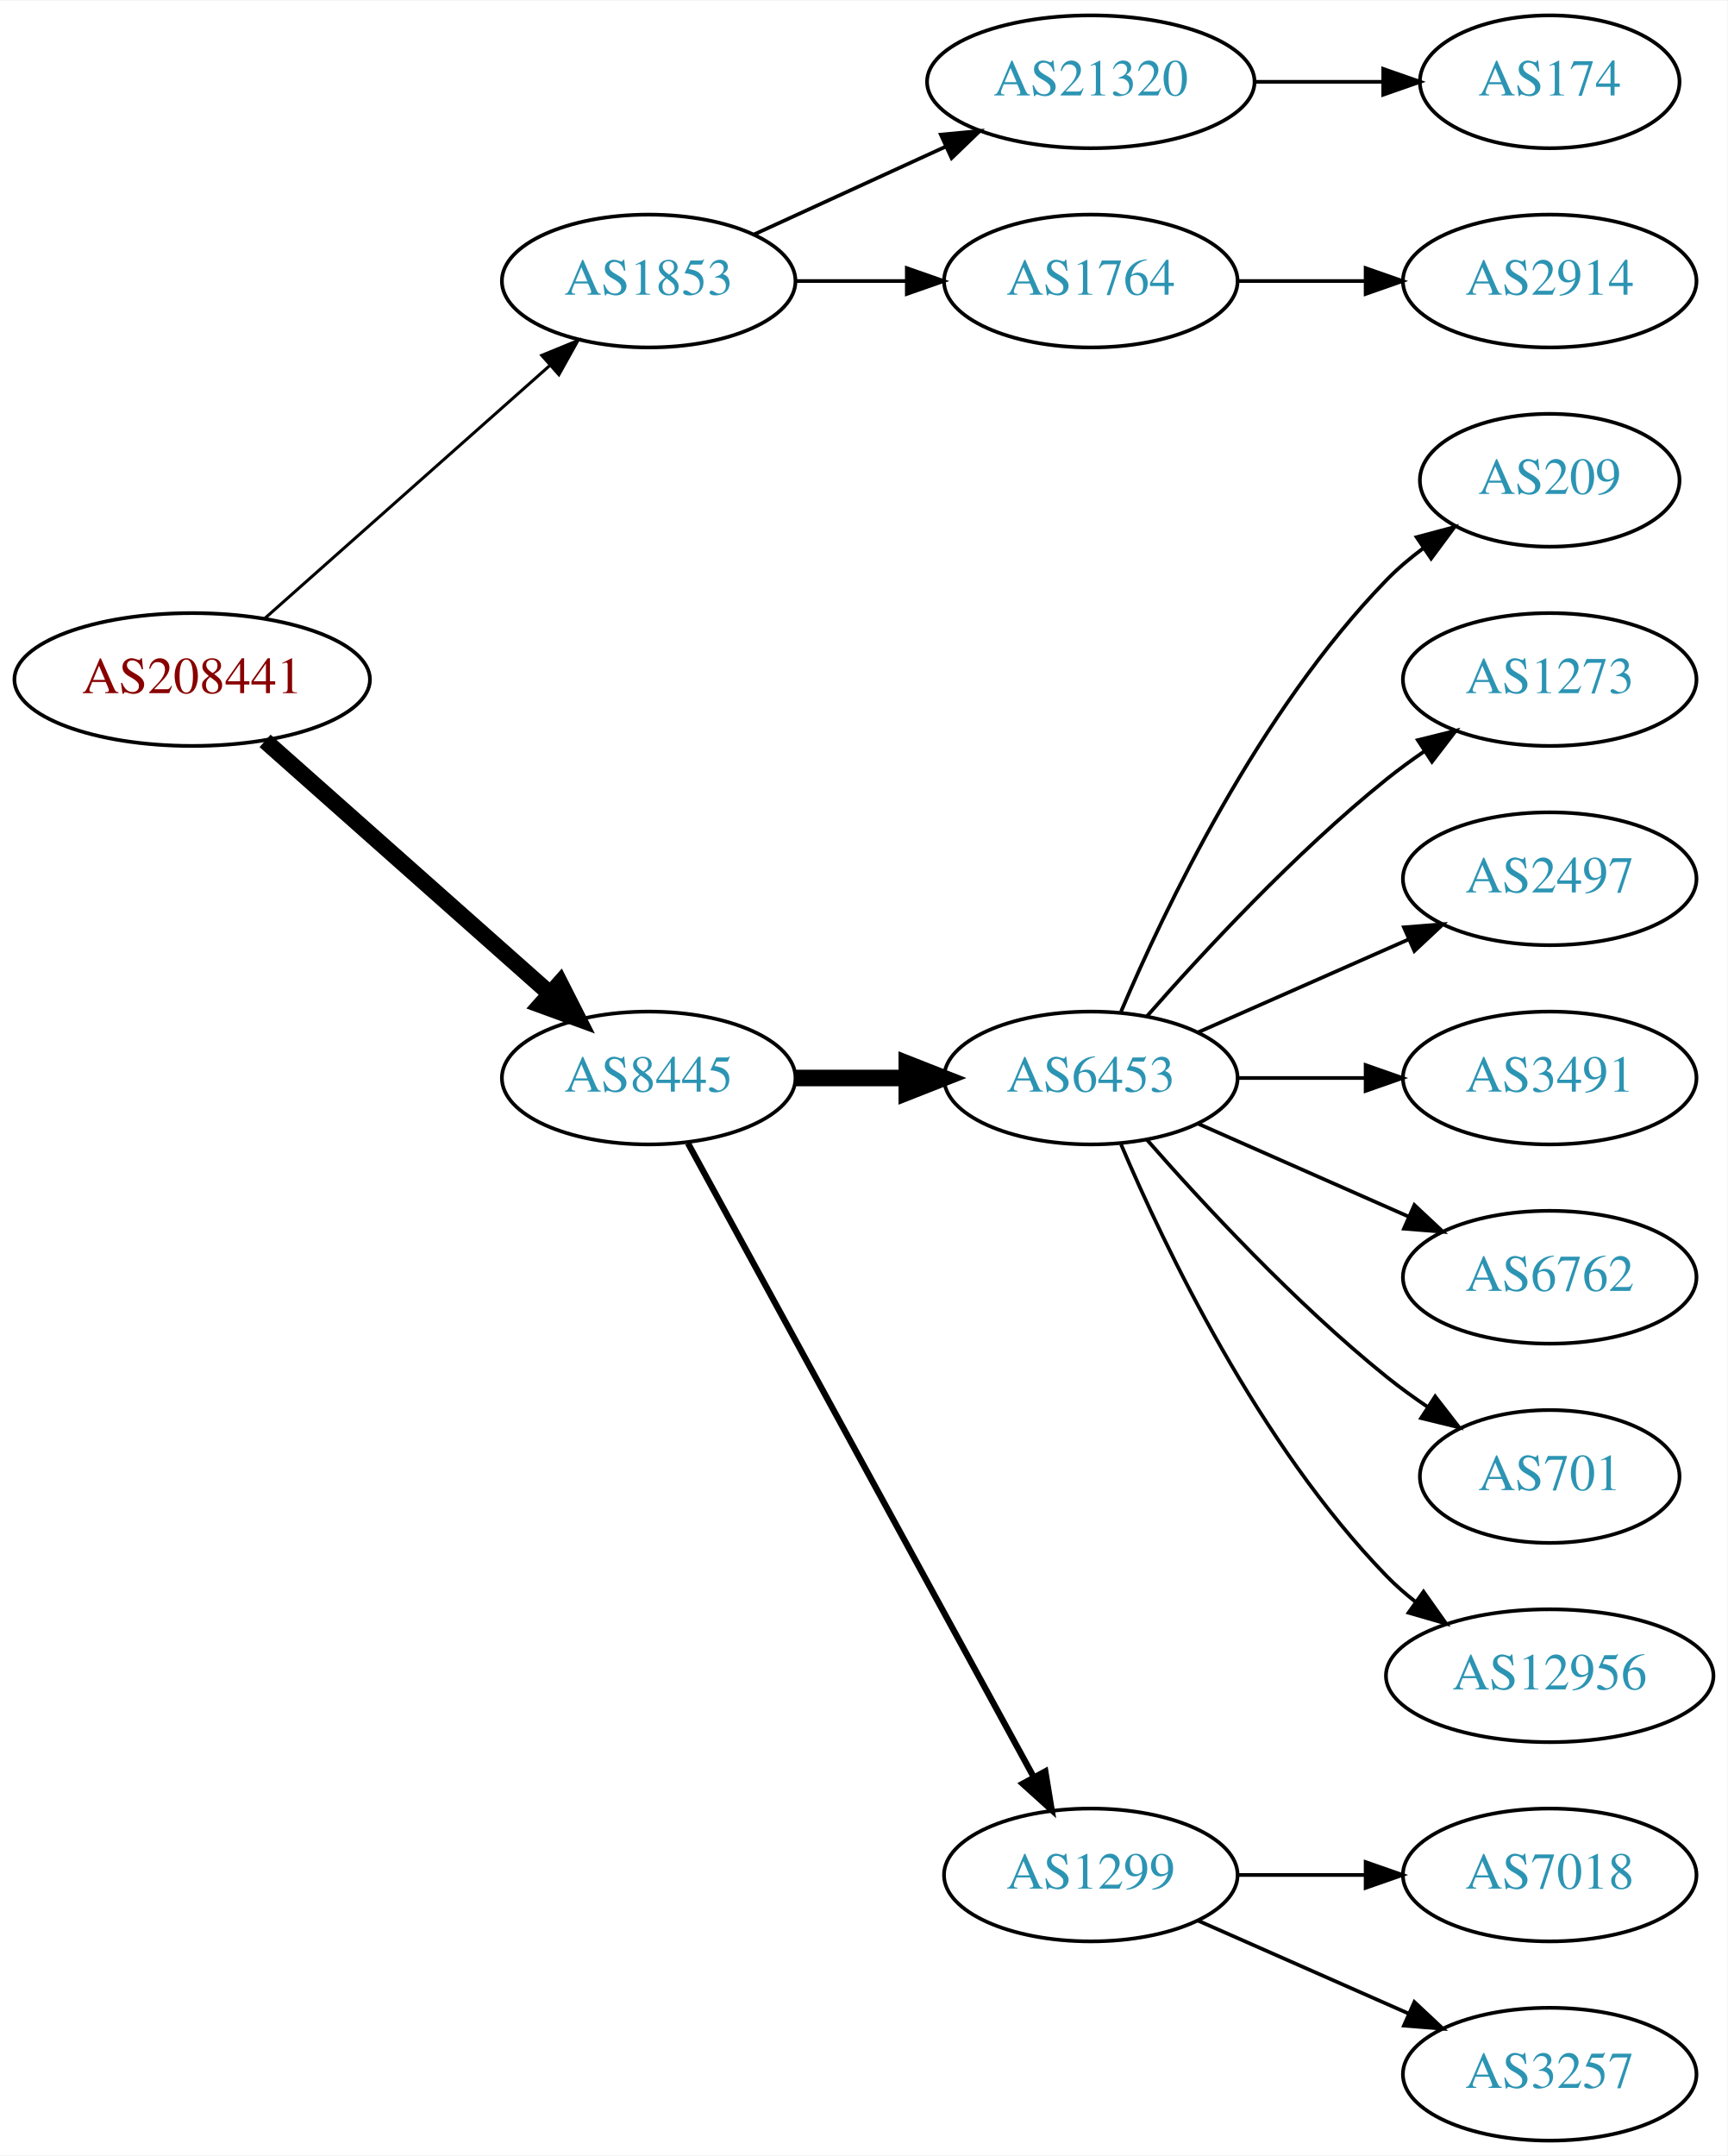
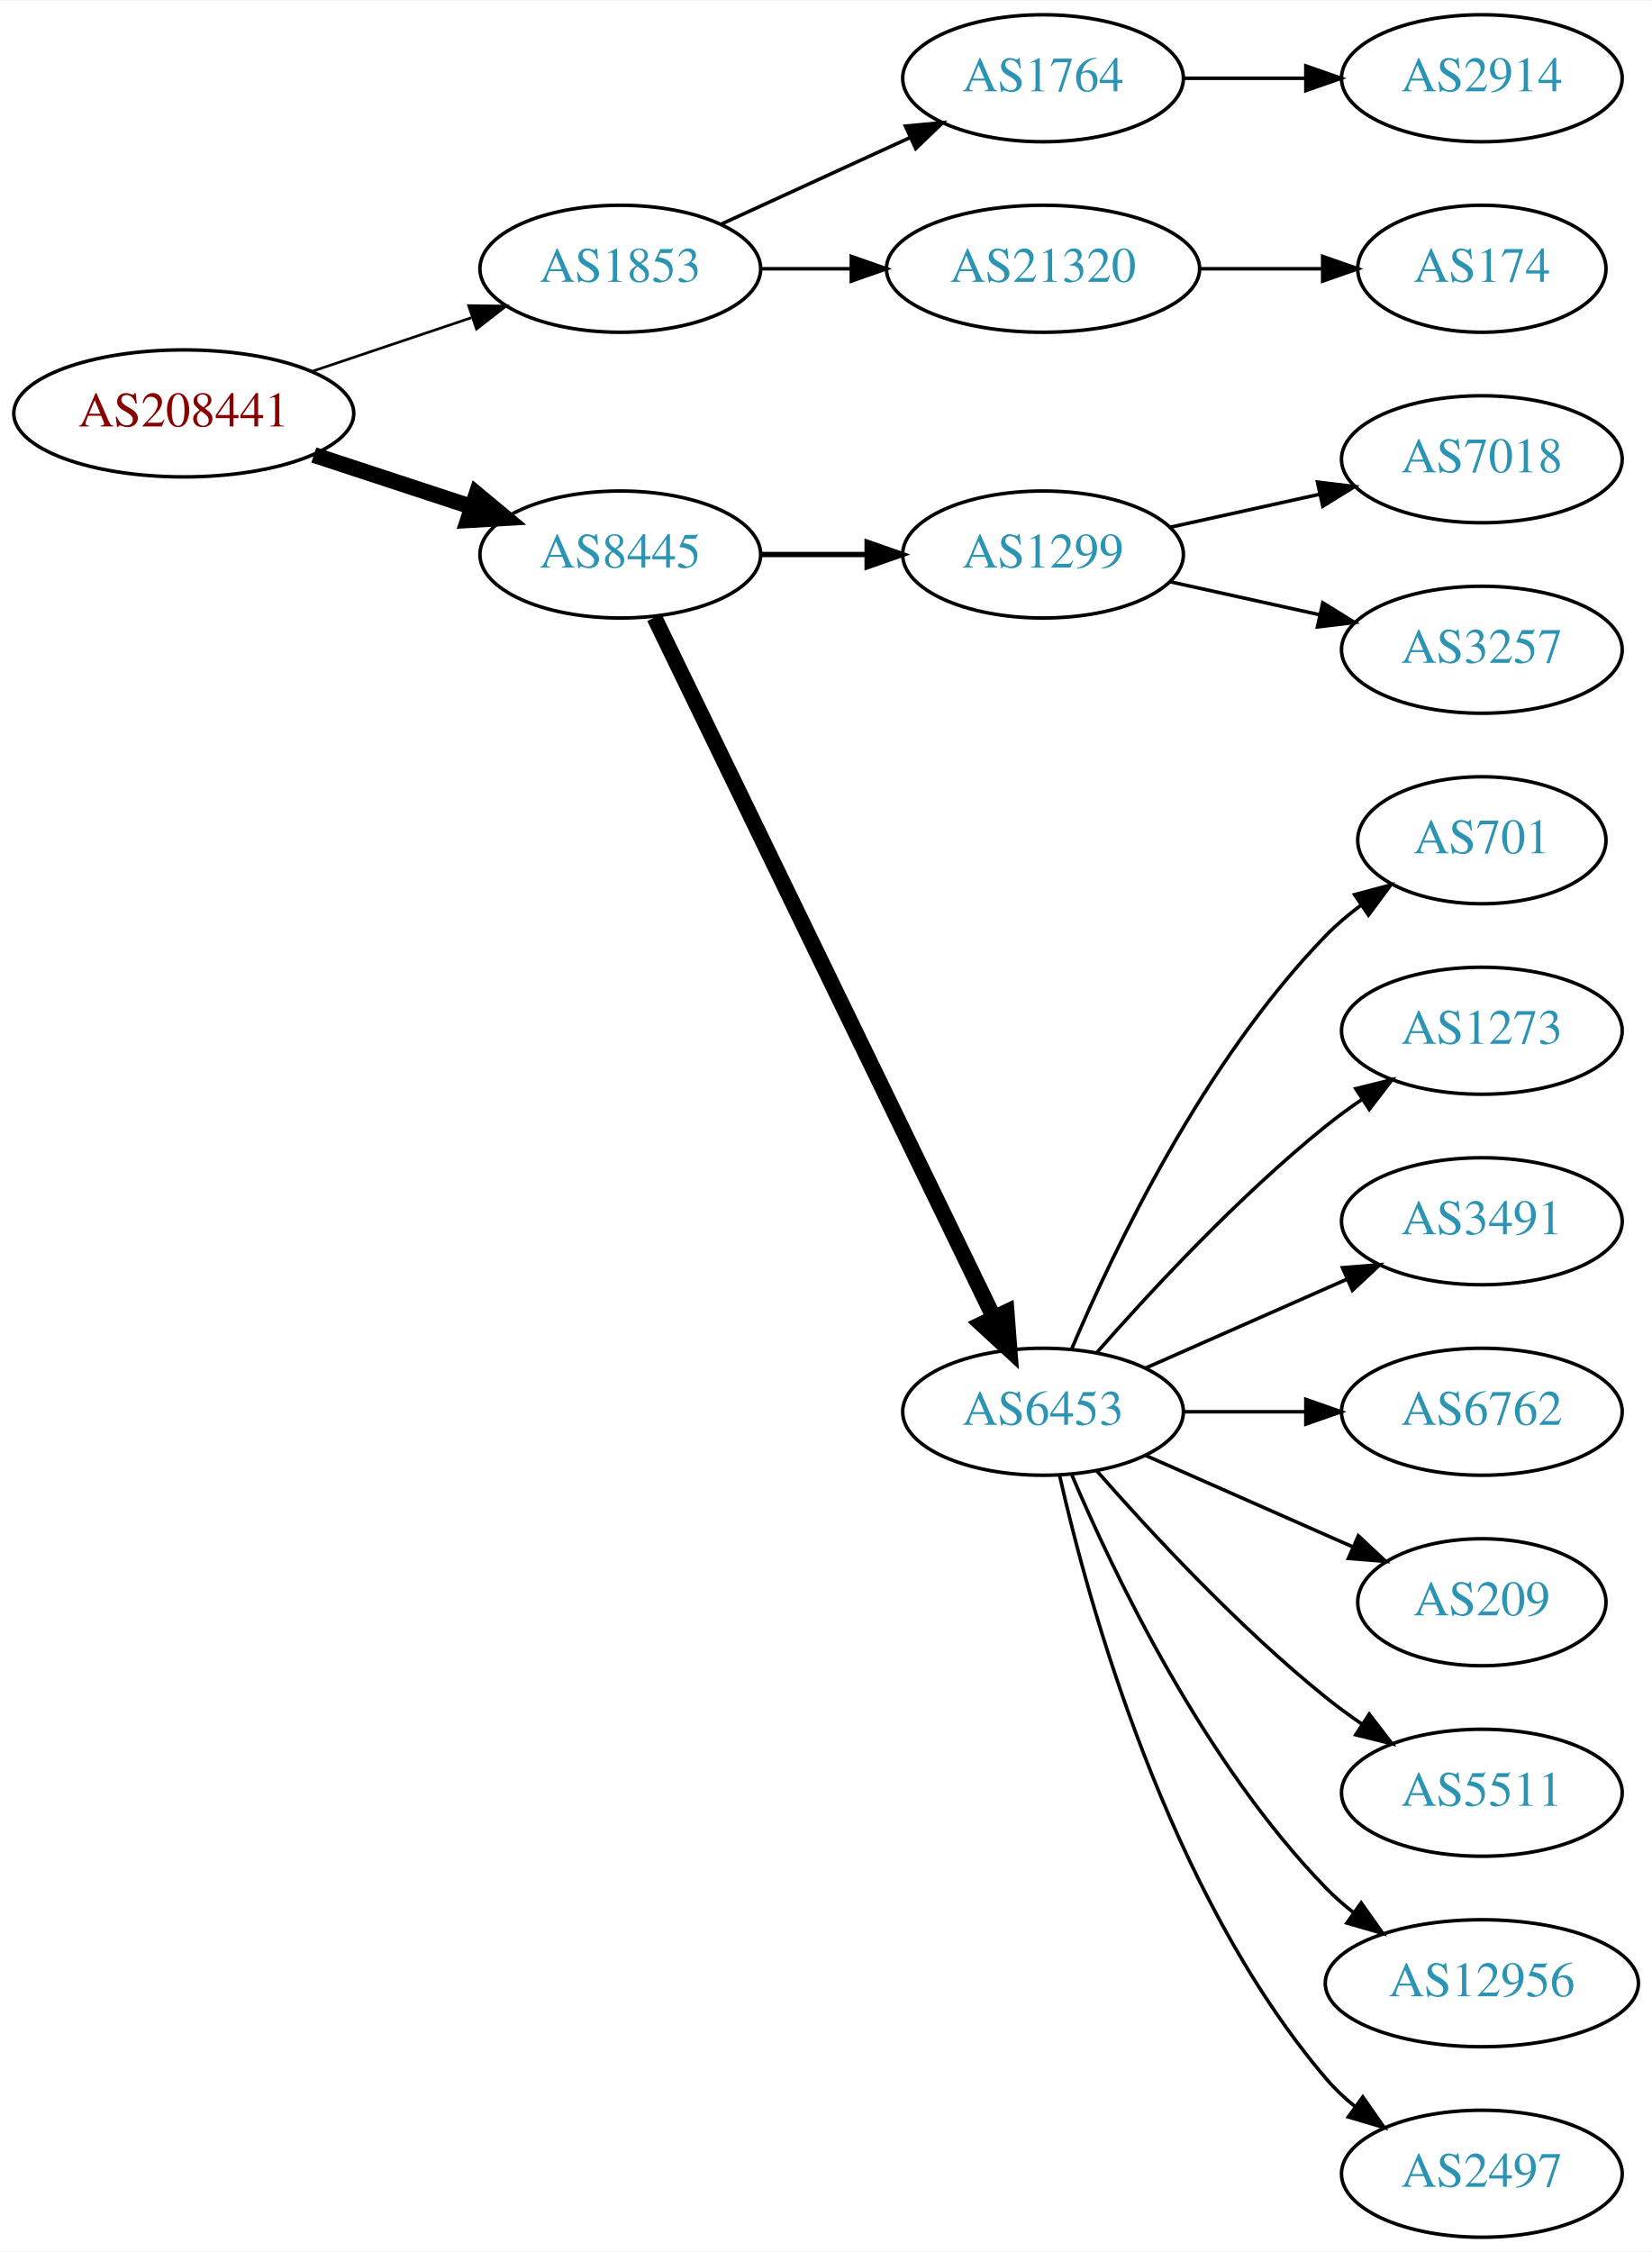
- <svg xmlns="http://www.w3.org/2000/svg" xmlns:xlink="http://www.w3.org/1999/xlink" width="468pt" height="584pt" viewBox="0.00 0.00 468.27 584.00">
-   <g id="graph0" class="graph" transform="scale(1 1) rotate(0) translate(4 580)">
-     <polygon fill="white" stroke="none" points="-4,4 -4,-580 464.269,-580 464.269,4 -4,4" />
+ <svg xmlns="http://www.w3.org/2000/svg" xmlns:xlink="http://www.w3.org/1999/xlink" width="468pt" height="638pt" viewBox="0.00 0.00 468.27 638.00">
+   <g id="graph0" class="graph" transform="scale(1 1) rotate(0) translate(4 634)">
+     <polygon fill="white" stroke="none" points="-4,4 -4,-634 464.269,-634 464.269,4 -4,4" />
    <g id="node1" class="node">
      <g id="a_node1">
        <a xlink:href="/asn/208441" xlink:title="AS208441 ~ Amt der Salzburger Landesregierung [AT]">
-           <ellipse fill="#ffffff" stroke="black" cx="48.096" cy="-396" rx="48.192" ry="18" />
-           <text text-anchor="middle" x="48.096" y="-392.3" font-family="Times,serif" font-size="14.00" fill="#880000">AS208441</text>
+           <ellipse fill="#ffffff" stroke="black" cx="48.096" cy="-517" rx="48.192" ry="18" />
+           <text text-anchor="middle" x="48.096" y="-513.3" font-family="Times,serif" font-size="14.00" fill="#880000">AS208441</text>
        </a>
      </g>
    </g>
    <g id="node2" class="node">
      <g id="a_node2">
        <a xlink:href="/asn/1853" xlink:title="AS1853 ~ ACOnet Backbone [AT]">
-           <ellipse fill="#ffffff" stroke="black" cx="171.838" cy="-504" rx="39.794" ry="18" />
-           <text text-anchor="middle" x="171.838" y="-500.3" font-family="Times,serif" font-size="14.00" fill="#2c94b3">AS1853</text>
+           <ellipse fill="#ffffff" stroke="black" cx="171.838" cy="-558" rx="39.794" ry="18" />
+           <text text-anchor="middle" x="171.838" y="-554.3" font-family="Times,serif" font-size="14.00" fill="#2c94b3">AS1853</text>
        </a>
      </g>
    </g>
    <g id="edge1" class="edge">
-       <path fill="none" stroke="black" stroke-width="0.818" d="M67.851,-412.638C88.495,-430.952 121.814,-460.51 144.941,-481.026" />
-       <polygon fill="black" stroke="black" stroke-width="0.818" points="142.855,-483.854 152.658,-487.872 147.5,-478.618 142.855,-483.854" />
+       <path fill="none" stroke="black" stroke-width="0.75" d="M84.309,-528.859C98.459,-533.624 114.874,-539.152 129.578,-544.105" />
+       <polygon fill="black" stroke="black" stroke-width="0.75" points="128.843,-547.55 139.437,-547.425 131.077,-540.916 128.843,-547.55" />
    </g>
    <g id="node3" class="node">
      <g id="a_node3">
        <a xlink:href="/asn/8445" xlink:title="AS8445 ~ SALZBURG-AG-AS [AT]">
-           <ellipse fill="#ffffff" stroke="black" cx="171.838" cy="-288" rx="39.794" ry="18" />
-           <text text-anchor="middle" x="171.838" y="-284.3" font-family="Times,serif" font-size="14.00" fill="#2c94b3">AS8445</text>
+           <ellipse fill="#ffffff" stroke="black" cx="171.838" cy="-477" rx="39.794" ry="18" />
+           <text text-anchor="middle" x="171.838" y="-473.3" font-family="Times,serif" font-size="14.00" fill="#2c94b3">AS8445</text>
        </a>
      </g>
    </g>
    <g id="edge2" class="edge">
-       <path fill="none" stroke="black" stroke-width="4.5" d="M67.851,-379.362C88.495,-361.048 121.814,-331.49 144.941,-310.974" />
-       <polygon fill="black" stroke="black" stroke-width="4.5" points="147.791,-313.709 152.658,-304.128 142.564,-307.818 147.791,-313.709" />
+       <path fill="none" stroke="black" stroke-width="4.5" d="M84.964,-505.215C98.983,-500.609 115.143,-495.299 129.637,-490.537" />
+       <polygon fill="black" stroke="black" stroke-width="4.5" points="131.086,-494.206 139.358,-487.343 128.628,-486.724 131.086,-494.206" />
    </g>
    <g id="node4" class="node">
      <g id="a_node4">
+         <a xlink:href="/asn/1764" xlink:title="AS1764 ~ NEXTLAYER-AS [AT]">
+           <ellipse fill="#ffffff" stroke="black" cx="291.681" cy="-612" rx="39.794" ry="18" />
+           <text text-anchor="middle" x="291.681" y="-608.3" font-family="Times,serif" font-size="14.00" fill="#2c94b3">AS1764</text>
+         </a>
+       </g>
+     </g>
+     <g id="edge3" class="edge">
+       <path fill="none" stroke="black" d="M200.467,-570.661C216.424,-577.973 236.694,-587.261 253.977,-595.181" />
+       <polygon fill="black" stroke="black" points="252.676,-598.435 263.225,-599.419 255.592,-592.071 252.676,-598.435" />
+     </g>
+     <g id="node5" class="node">
+       <g id="a_node5">
        <a xlink:href="/asn/21320" xlink:title="AS21320 ~ GEANT Vereniging [EU]">
          <ellipse fill="#ffffff" stroke="black" cx="291.681" cy="-558" rx="44.393" ry="18" />
          <text text-anchor="middle" x="291.681" y="-554.3" font-family="Times,serif" font-size="14.00" fill="#2c94b3">AS21320</text>
        </a>
      </g>
    </g>
-     <g id="edge3" class="edge">
-       <path fill="none" stroke="black" d="M200.467,-516.661C215.965,-523.762 235.531,-532.728 252.478,-540.494" />
-       <polygon fill="black" stroke="black" points="251.031,-543.681 261.58,-544.665 253.948,-537.317 251.031,-543.681" />
-     </g>
-     <g id="node5" class="node">
-       <g id="a_node5">
-         <a xlink:href="/asn/1764" xlink:title="AS1764 ~ NEXTLAYER-AS [AT]">
-           <ellipse fill="#ffffff" stroke="black" cx="291.681" cy="-504" rx="39.794" ry="18" />
-           <text text-anchor="middle" x="291.681" y="-500.3" font-family="Times,serif" font-size="14.00" fill="#2c94b3">AS1764</text>
-         </a>
-       </g>
-     </g>
    <g id="edge4" class="edge">
-       <path fill="none" stroke="black" d="M211.751,-504C221.304,-504 231.654,-504 241.616,-504" />
-       <polygon fill="black" stroke="black" points="241.809,-507.5 251.809,-504 241.809,-500.5 241.809,-507.5" />
+       <path fill="none" stroke="black" d="M211.751,-558C219.853,-558 228.528,-558 237.055,-558" />
+       <polygon fill="black" stroke="black" points="237.332,-561.5 247.332,-558 237.332,-554.5 237.332,-561.5" />
    </g>
    <g id="node8" class="node">
      <g id="a_node8">
-         <a xlink:href="/asn/6453" xlink:title="AS6453 ~ TATA COMMUNICATIONS (AMERICA) INC [US]">
-           <ellipse fill="#ffffff" stroke="black" cx="291.681" cy="-288" rx="39.794" ry="18" />
-           <text text-anchor="middle" x="291.681" y="-284.3" font-family="Times,serif" font-size="14.00" fill="#2c94b3">AS6453</text>
+         <a xlink:href="/asn/1299" xlink:title="AS1299 ~ Telia Carrier [EU]">
+           <ellipse fill="#ffffff" stroke="black" cx="291.681" cy="-477" rx="39.794" ry="18" />
+           <text text-anchor="middle" x="291.681" y="-473.3" font-family="Times,serif" font-size="14.00" fill="#2c94b3">AS1299</text>
        </a>
      </g>
    </g>
    <g id="edge7" class="edge">
-       <path fill="none" stroke="black" stroke-width="4.5" d="M211.751,-288C221.304,-288 231.654,-288 241.616,-288" />
-       <polygon fill="black" stroke="black" stroke-width="4.5" points="241.809,-291.938 251.809,-288 241.809,-284.063 241.809,-291.938" />
+       <path fill="none" stroke="black" stroke-width="1.5" d="M211.751,-477C221.304,-477 231.654,-477 241.616,-477" />
+       <polygon fill="black" stroke="black" stroke-width="1.5" points="241.809,-480.5 251.809,-477 241.809,-473.5 241.809,-480.5" />
    </g>
    <g id="node9" class="node">
      <g id="a_node9">
-         <a xlink:href="/asn/1299" xlink:title="AS1299 ~ Telia Carrier [EU]">
-           <ellipse fill="#ffffff" stroke="black" cx="291.681" cy="-72" rx="39.794" ry="18" />
-           <text text-anchor="middle" x="291.681" y="-68.3" font-family="Times,serif" font-size="14.00" fill="#2c94b3">AS1299</text>
+         <a xlink:href="/asn/6453" xlink:title="AS6453 ~ TATA COMMUNICATIONS (AMERICA) INC [US]">
+           <ellipse fill="#ffffff" stroke="black" cx="291.681" cy="-234" rx="39.794" ry="18" />
+           <text text-anchor="middle" x="291.681" y="-230.3" font-family="Times,serif" font-size="14.00" fill="#2c94b3">AS6453</text>
        </a>
      </g>
    </g>
    <g id="edge8" class="edge">
-       <path fill="none" stroke="black" stroke-width="1.688" d="M182.481,-270.324C203.163,-232.416 251.876,-143.127 276.255,-98.442" />
-       <polygon fill="black" stroke="black" stroke-width="1.688" points="279.352,-100.072 281.069,-89.618 273.207,-96.72 279.352,-100.072" />
+       <path fill="none" stroke="black" stroke-width="4.5" d="M181.503,-459.132C201.984,-416.899 253.471,-310.728 277.697,-260.773" />
+       <polygon fill="black" stroke="black" stroke-width="4.5" points="281.341,-262.283 282.161,-251.567 274.255,-258.846 281.341,-262.283" />
    </g>
    <g id="node6" class="node">
      <g id="a_node6">
+         <a xlink:href="/asn/2914" xlink:title="AS2914 ~ NTT America, Inc. [US]">
+           <ellipse fill="#ffffff" stroke="black" cx="416.073" cy="-612" rx="39.794" ry="18" />
+           <text text-anchor="middle" x="416.073" y="-608.3" font-family="Times,serif" font-size="14.00" fill="#2c94b3">AS2914</text>
+         </a>
+       </g>
+     </g>
+     <g id="edge5" class="edge">
+       <path fill="none" stroke="black" d="M331.406,-612C342.344,-612 354.395,-612 365.861,-612" />
+       <polygon fill="black" stroke="black" points="366.179,-615.5 376.179,-612 366.179,-608.5 366.179,-615.5" />
+     </g>
+     <g id="node7" class="node">
+       <g id="a_node7">
        <a xlink:href="/asn/174" xlink:title="AS174 ~ Cogent Communications [US]">
          <ellipse fill="#ffffff" stroke="black" cx="416.073" cy="-558" rx="35.194" ry="18" />
          <text text-anchor="middle" x="416.073" y="-554.3" font-family="Times,serif" font-size="14.00" fill="#2c94b3">AS174</text>
        </a>
      </g>
    </g>
-     <g id="edge5" class="edge">
+     <g id="edge6" class="edge">
      <path fill="none" stroke="black" d="M336.176,-558C347.434,-558 359.566,-558 370.859,-558" />
      <polygon fill="black" stroke="black" points="370.947,-561.5 380.947,-558 370.947,-554.5 370.947,-561.5" />
    </g>
-     <g id="node7" class="node">
-       <g id="a_node7">
-         <a xlink:href="/asn/2914" xlink:title="AS2914 ~ NTT America, Inc. [US]">
-           <ellipse fill="#ffffff" stroke="black" cx="416.073" cy="-504" rx="39.794" ry="18" />
-           <text text-anchor="middle" x="416.073" y="-500.3" font-family="Times,serif" font-size="14.00" fill="#2c94b3">AS2914</text>
-         </a>
-       </g>
-     </g>
-     <g id="edge6" class="edge">
-       <path fill="none" stroke="black" d="M331.406,-504C342.344,-504 354.395,-504 365.861,-504" />
-       <polygon fill="black" stroke="black" points="366.179,-507.5 376.179,-504 366.179,-500.5 366.179,-507.5" />
-     </g>
    <g id="node10" class="node">
      <g id="a_node10">
-         <a xlink:href="/asn/209" xlink:title="AS209 ~ CenturyLink Communications, LLC [US]">
-           <ellipse fill="#ffffff" stroke="black" cx="416.073" cy="-450" rx="35.194" ry="18" />
-           <text text-anchor="middle" x="416.073" y="-446.3" font-family="Times,serif" font-size="14.00" fill="#2c94b3">AS209</text>
+         <a xlink:href="/asn/7018" xlink:title="AS7018 ~ AT&amp;T Services, Inc. [US]">
+           <ellipse fill="#ffffff" stroke="black" cx="416.073" cy="-504" rx="39.794" ry="18" />
+           <text text-anchor="middle" x="416.073" y="-500.3" font-family="Times,serif" font-size="14.00" fill="#2c94b3">AS7018</text>
        </a>
      </g>
    </g>
    <g id="edge9" class="edge">
-       <path fill="none" stroke="black" d="M299.871,-305.975C311.638,-333.682 337.212,-387.348 371.877,-423 374.859,-426.067 378.257,-428.94 381.806,-431.581" />
-       <polygon fill="black" stroke="black" points="380.001,-434.586 390.24,-437.308 383.933,-428.795 380.001,-434.586" />
+       <path fill="none" stroke="black" d="M327.753,-484.737C340.94,-487.646 356.12,-490.995 370.086,-494.076" />
+       <polygon fill="black" stroke="black" points="369.476,-497.525 379.995,-496.262 370.984,-490.69 369.476,-497.525" />
    </g>
    <g id="node11" class="node">
      <g id="a_node11">
-         <a xlink:href="/asn/1273" xlink:title="AS1273 ~ Vodafone Group PLC [EU]">
-           <ellipse fill="#ffffff" stroke="black" cx="416.073" cy="-396" rx="39.794" ry="18" />
-           <text text-anchor="middle" x="416.073" y="-392.3" font-family="Times,serif" font-size="14.00" fill="#2c94b3">AS1273</text>
+         <a xlink:href="/asn/3257" xlink:title="AS3257 ~ GTT [DE]">
+           <ellipse fill="#ffffff" stroke="black" cx="416.073" cy="-450" rx="39.794" ry="18" />
+           <text text-anchor="middle" x="416.073" y="-446.3" font-family="Times,serif" font-size="14.00" fill="#2c94b3">AS3257</text>
        </a>
      </g>
    </g>
    <g id="edge10" class="edge">
-       <path fill="none" stroke="black" d="M306.833,-304.663C321.934,-321.894 347.055,-349.024 371.877,-369 375.132,-371.62 378.657,-374.192 382.242,-376.646" />
-       <polygon fill="black" stroke="black" points="380.329,-379.577 390.614,-382.121 384.16,-373.719 380.329,-379.577" />
+       <path fill="none" stroke="black" d="M327.753,-469.263C340.94,-466.354 356.12,-463.005 370.086,-459.924" />
+       <polygon fill="black" stroke="black" points="370.984,-463.31 379.995,-457.738 369.476,-456.475 370.984,-463.31" />
    </g>
    <g id="node12" class="node">
      <g id="a_node12">
-         <a xlink:href="/asn/2497" xlink:title="AS2497 ~ Internet Initiative Japan Inc. [JP]">
-           <ellipse fill="#ffffff" stroke="black" cx="416.073" cy="-342" rx="39.794" ry="18" />
-           <text text-anchor="middle" x="416.073" y="-338.3" font-family="Times,serif" font-size="14.00" fill="#2c94b3">AS2497</text>
+         <a xlink:href="/asn/701" xlink:title="AS701 ~ UUNET [US]">
+           <ellipse fill="#ffffff" stroke="black" cx="416.073" cy="-396" rx="35.194" ry="18" />
+           <text text-anchor="middle" x="416.073" y="-392.3" font-family="Times,serif" font-size="14.00" fill="#2c94b3">AS701</text>
        </a>
      </g>
    </g>
    <g id="edge11" class="edge">
-       <path fill="none" stroke="black" d="M320.76,-300.389C337.708,-307.866 359.505,-317.483 377.874,-325.588" />
-       <polygon fill="black" stroke="black" points="376.562,-328.834 387.124,-329.669 379.388,-322.43 376.562,-328.834" />
+       <path fill="none" stroke="black" d="M299.871,-251.975C311.638,-279.682 337.212,-333.348 371.877,-369 374.859,-372.067 378.257,-374.94 381.806,-377.581" />
+       <polygon fill="black" stroke="black" points="380.001,-380.586 390.24,-383.308 383.933,-374.795 380.001,-380.586" />
    </g>
    <g id="node13" class="node">
      <g id="a_node13">
+         <a xlink:href="/asn/1273" xlink:title="AS1273 ~ Vodafone Group PLC [EU]">
+           <ellipse fill="#ffffff" stroke="black" cx="416.073" cy="-342" rx="39.794" ry="18" />
+           <text text-anchor="middle" x="416.073" y="-338.3" font-family="Times,serif" font-size="14.00" fill="#2c94b3">AS1273</text>
+         </a>
+       </g>
+     </g>
+     <g id="edge12" class="edge">
+       <path fill="none" stroke="black" d="M306.833,-250.663C321.934,-267.894 347.055,-295.024 371.877,-315 375.132,-317.62 378.657,-320.192 382.242,-322.646" />
+       <polygon fill="black" stroke="black" points="380.329,-325.577 390.614,-328.121 384.16,-319.719 380.329,-325.577" />
+     </g>
+     <g id="node14" class="node">
+       <g id="a_node14">
        <a xlink:href="/asn/3491" xlink:title="AS3491 ~ PCCW Global, Inc. [US]">
          <ellipse fill="#ffffff" stroke="black" cx="416.073" cy="-288" rx="39.794" ry="18" />
          <text text-anchor="middle" x="416.073" y="-284.3" font-family="Times,serif" font-size="14.00" fill="#2c94b3">AS3491</text>
        </a>
      </g>
    </g>
-     <g id="edge12" class="edge">
-       <path fill="none" stroke="black" d="M331.406,-288C342.344,-288 354.395,-288 365.861,-288" />
-       <polygon fill="black" stroke="black" points="366.179,-291.5 376.179,-288 366.179,-284.5 366.179,-291.5" />
-     </g>
-     <g id="node14" class="node">
-       <g id="a_node14">
+     <g id="edge13" class="edge">
+       <path fill="none" stroke="black" d="M320.76,-246.389C337.708,-253.866 359.505,-263.483 377.874,-271.588" />
+       <polygon fill="black" stroke="black" points="376.562,-274.834 387.124,-275.669 379.388,-268.43 376.562,-274.834" />
+     </g>
+     <g id="node15" class="node">
+       <g id="a_node15">
        <a xlink:href="/asn/6762" xlink:title="AS6762 ~ TELECOM ITALIA SPARKLE S.p.A. [IT]">
          <ellipse fill="#ffffff" stroke="black" cx="416.073" cy="-234" rx="39.794" ry="18" />
          <text text-anchor="middle" x="416.073" y="-230.3" font-family="Times,serif" font-size="14.00" fill="#2c94b3">AS6762</text>
        </a>
      </g>
    </g>
-     <g id="edge13" class="edge">
-       <path fill="none" stroke="black" d="M320.76,-275.611C337.708,-268.134 359.505,-258.517 377.874,-250.412" />
-       <polygon fill="black" stroke="black" points="379.388,-253.57 387.124,-246.331 376.562,-247.166 379.388,-253.57" />
-     </g>
-     <g id="node15" class="node">
-       <g id="a_node15">
-         <a xlink:href="/asn/701" xlink:title="AS701 ~ UUNET [US]">
-           <ellipse fill="#ffffff" stroke="black" cx="416.073" cy="-180" rx="35.194" ry="18" />
-           <text text-anchor="middle" x="416.073" y="-176.3" font-family="Times,serif" font-size="14.00" fill="#2c94b3">AS701</text>
-         </a>
-       </g>
-     </g>
    <g id="edge14" class="edge">
-       <path fill="none" stroke="black" d="M306.833,-271.337C321.934,-254.106 347.055,-226.976 371.877,-207 375.382,-204.179 379.2,-201.413 383.068,-198.792" />
-       <polygon fill="black" stroke="black" points="385.025,-201.694 391.513,-193.318 381.218,-195.82 385.025,-201.694" />
+       <path fill="none" stroke="black" d="M331.406,-234C342.344,-234 354.395,-234 365.861,-234" />
+       <polygon fill="black" stroke="black" points="366.179,-237.5 376.179,-234 366.179,-230.5 366.179,-237.5" />
    </g>
    <g id="node16" class="node">
      <g id="a_node16">
-         <a xlink:href="/asn/12956" xlink:title="AS12956 ~ TELXIUS [ES]">
-           <ellipse fill="#ffffff" stroke="black" cx="416.073" cy="-126" rx="44.393" ry="18" />
-           <text text-anchor="middle" x="416.073" y="-122.3" font-family="Times,serif" font-size="14.00" fill="#2c94b3">AS12956</text>
+         <a xlink:href="/asn/209" xlink:title="AS209 ~ CenturyLink Communications, LLC [US]">
+           <ellipse fill="#ffffff" stroke="black" cx="416.073" cy="-180" rx="35.194" ry="18" />
+           <text text-anchor="middle" x="416.073" y="-176.3" font-family="Times,serif" font-size="14.00" fill="#2c94b3">AS209</text>
        </a>
      </g>
    </g>
    <g id="edge15" class="edge">
-       <path fill="none" stroke="black" d="M299.871,-270.025C311.638,-242.318 337.212,-188.652 371.877,-153 374.292,-150.515 376.981,-148.158 379.802,-145.949" />
-       <polygon fill="black" stroke="black" points="381.867,-148.775 387.987,-140.127 377.809,-143.071 381.867,-148.775" />
+       <path fill="none" stroke="black" d="M320.76,-221.611C338.188,-213.922 360.746,-203.969 379.429,-195.726" />
+       <polygon fill="black" stroke="black" points="381.063,-198.831 388.799,-191.592 378.237,-192.427 381.063,-198.831" />
    </g>
    <g id="node17" class="node">
      <g id="a_node17">
-         <a xlink:href="/asn/7018" xlink:title="AS7018 ~ AT&amp;T Services, Inc. [US]">
-           <ellipse fill="#ffffff" stroke="black" cx="416.073" cy="-72" rx="39.794" ry="18" />
-           <text text-anchor="middle" x="416.073" y="-68.3" font-family="Times,serif" font-size="14.00" fill="#2c94b3">AS7018</text>
+         <a xlink:href="/asn/5511" xlink:title="AS5511 ~ Orange S.A. [FR]">
+           <ellipse fill="#ffffff" stroke="black" cx="416.073" cy="-126" rx="39.794" ry="18" />
+           <text text-anchor="middle" x="416.073" y="-122.3" font-family="Times,serif" font-size="14.00" fill="#2c94b3">AS5511</text>
        </a>
      </g>
    </g>
    <g id="edge16" class="edge">
-       <path fill="none" stroke="black" d="M331.406,-72C342.344,-72 354.395,-72 365.861,-72" />
-       <polygon fill="black" stroke="black" points="366.179,-75.5 376.179,-72 366.179,-68.5 366.179,-75.5" />
+       <path fill="none" stroke="black" d="M306.833,-217.337C321.934,-200.106 347.055,-172.976 371.877,-153 375.132,-150.38 378.657,-147.808 382.242,-145.354" />
+       <polygon fill="black" stroke="black" points="384.16,-148.281 390.614,-139.879 380.329,-142.423 384.16,-148.281" />
    </g>
    <g id="node18" class="node">
      <g id="a_node18">
-         <a xlink:href="/asn/3257" xlink:title="AS3257 ~ GTT [DE]">
+         <a xlink:href="/asn/12956" xlink:title="AS12956 ~ TELXIUS [ES]">
+           <ellipse fill="#ffffff" stroke="black" cx="416.073" cy="-72" rx="44.393" ry="18" />
+           <text text-anchor="middle" x="416.073" y="-68.3" font-family="Times,serif" font-size="14.00" fill="#2c94b3">AS12956</text>
+         </a>
+       </g>
+     </g>
+     <g id="edge17" class="edge">
+       <path fill="none" stroke="black" d="M299.871,-216.025C311.638,-188.318 337.212,-134.652 371.877,-99 374.292,-96.515 376.981,-94.159 379.802,-91.949" />
+       <polygon fill="black" stroke="black" points="381.867,-94.775 387.987,-86.127 377.809,-89.071 381.867,-94.775" />
+     </g>
+     <g id="node19" class="node">
+       <g id="a_node19">
+         <a xlink:href="/asn/2497" xlink:title="AS2497 ~ Internet Initiative Japan Inc. [JP]">
          <ellipse fill="#ffffff" stroke="black" cx="416.073" cy="-18" rx="39.794" ry="18" />
-           <text text-anchor="middle" x="416.073" y="-14.3" font-family="Times,serif" font-size="14.00" fill="#2c94b3">AS3257</text>
-         </a>
-       </g>
-     </g>
-     <g id="edge17" class="edge">
-       <path fill="none" stroke="black" d="M320.76,-59.611C337.708,-52.134 359.505,-42.517 377.874,-34.412" />
-       <polygon fill="black" stroke="black" points="379.388,-37.57 387.124,-30.331 376.562,-31.166 379.388,-37.57" />
+           <text text-anchor="middle" x="416.073" y="-14.3" font-family="Times,serif" font-size="14.00" fill="#2c94b3">AS2497</text>
+         </a>
+       </g>
+     </g>
+     <g id="edge18" class="edge">
+       <path fill="none" stroke="black" d="M296.374,-215.925C304.514,-179.852 326.947,-97.86 371.877,-45 374.311,-42.136 377.127,-39.479 380.132,-37.039" />
+       <polygon fill="black" stroke="black" points="382.321,-39.776 388.392,-31.094 378.231,-34.095 382.321,-39.776" />
    </g>
  </g>
</svg>
